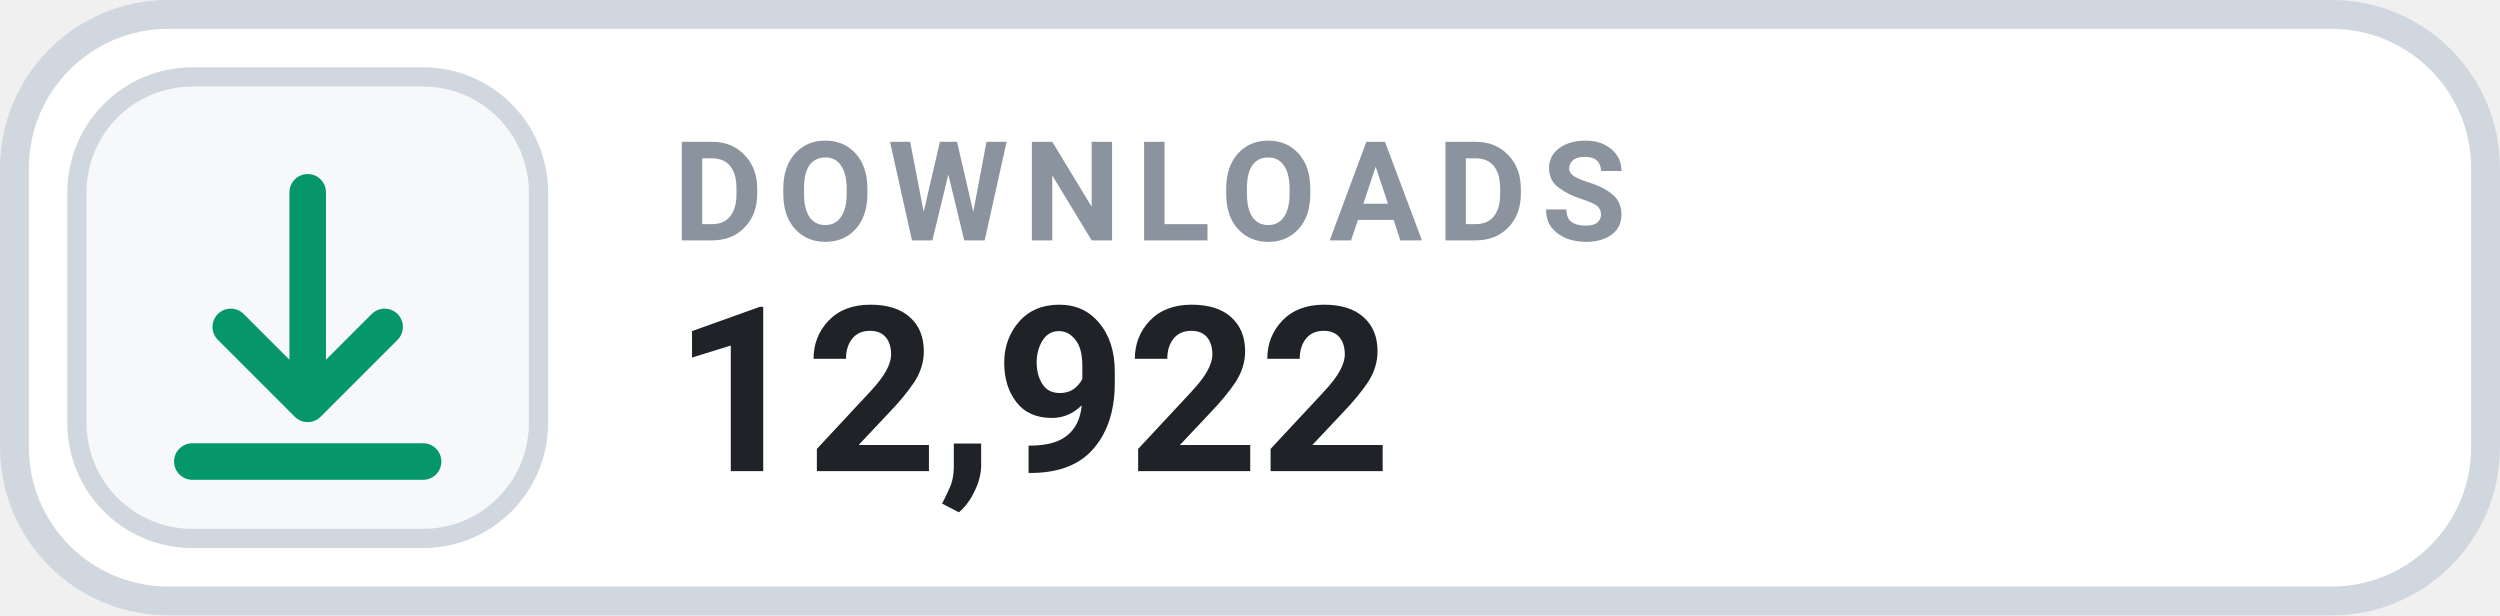
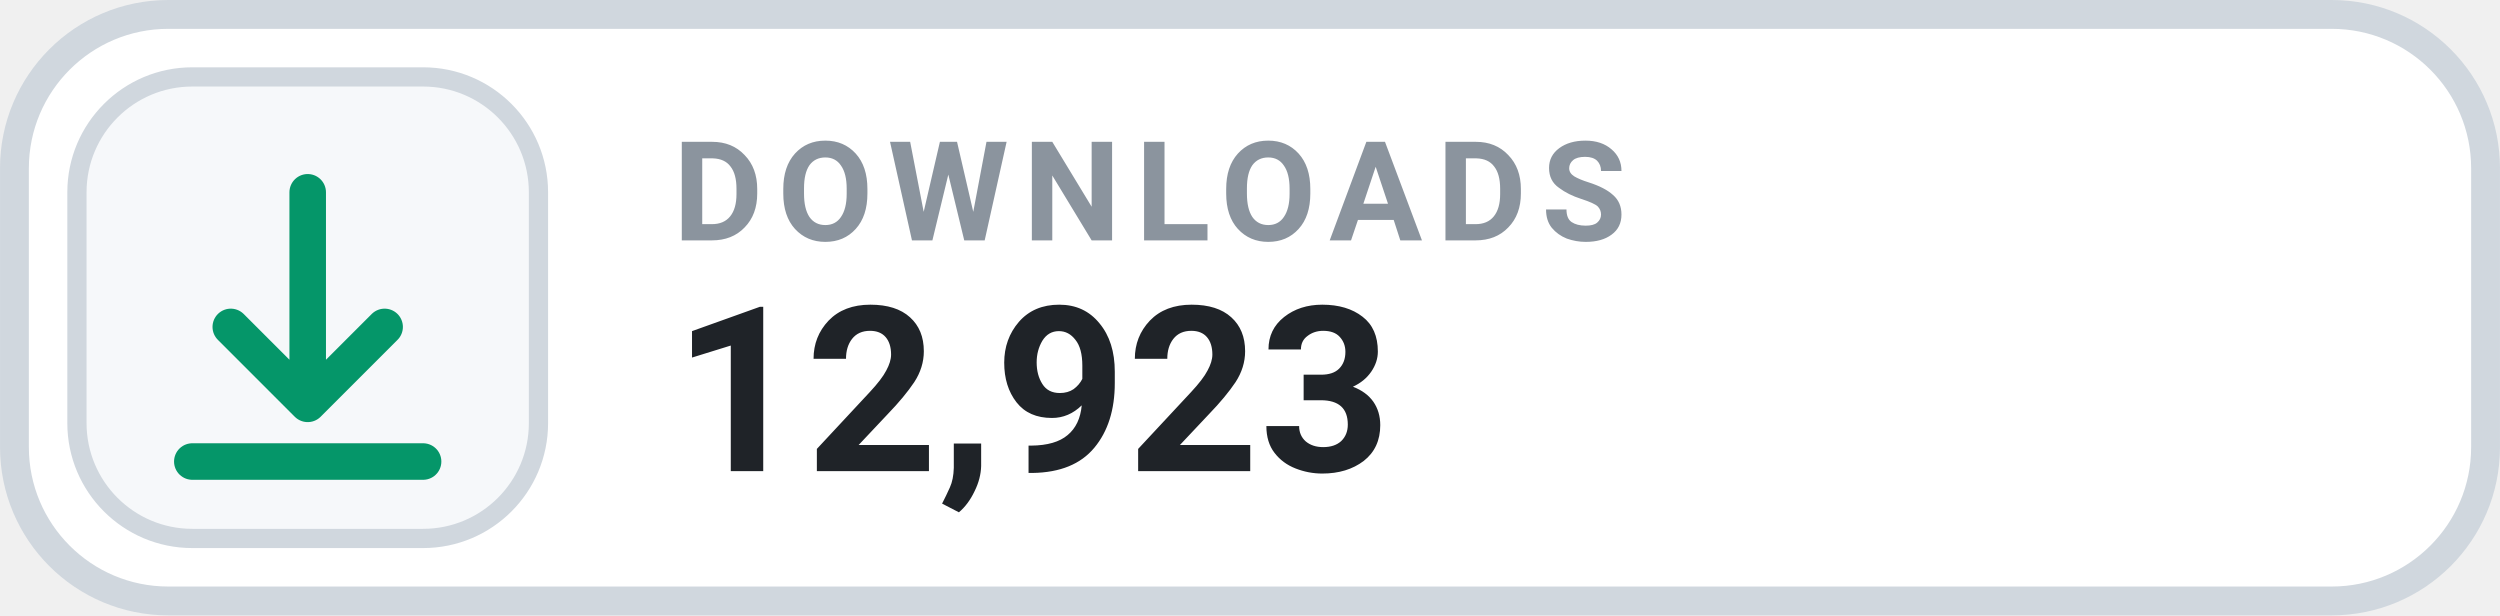
- <svg xmlns="http://www.w3.org/2000/svg" width="126" height="31.015" viewBox="0 0 130 32" role="img" aria-label="DOWNLOADS 12,922">
+ <svg xmlns="http://www.w3.org/2000/svg" width="126" height="31.015" viewBox="0 0 130 32" role="img" aria-label="DOWNLOADS 12,923">
  <rect x=".75" y=".75" width="128.5" height="30.5" rx="8" fill="#FFFFFF" stroke="#D0D7DE" stroke-width="1.5" />
  <rect x="4" y="4" width="24" height="24" rx="6" fill="#F6F8FA" stroke="#D0D7DE" stroke-width="1" />
  <g transform="translate(16 16)" style="color:#059669;">
    <path d="M0 -6 v11 m0 0 l4 -4 m-4 4 l-4 -4 M-6 8 h12" fill="none" stroke="currentColor" stroke-width="1.9" stroke-linecap="round" stroke-linejoin="round" />
  </g>
  <text x="35" y="12.5" fill="#8B949E" font-family="-apple-system,BlinkMacSystemFont,'Segoe UI',Roboto,Helvetica,Arial,sans-serif" font-size="7.2" font-weight="700" letter-spacing=".75">DOWNLOADS</text>
-   <text x="35" y="24.5" fill="#1F2328" font-family="-apple-system,BlinkMacSystemFont,'Segoe UI',Roboto,Helvetica,Arial,sans-serif" font-size="12" font-weight="700">12,922</text>
+   <text x="35" y="24.5" fill="#1F2328" font-family="-apple-system,BlinkMacSystemFont,'Segoe UI',Roboto,Helvetica,Arial,sans-serif" font-size="12" font-weight="700">12,923</text>
</svg>
